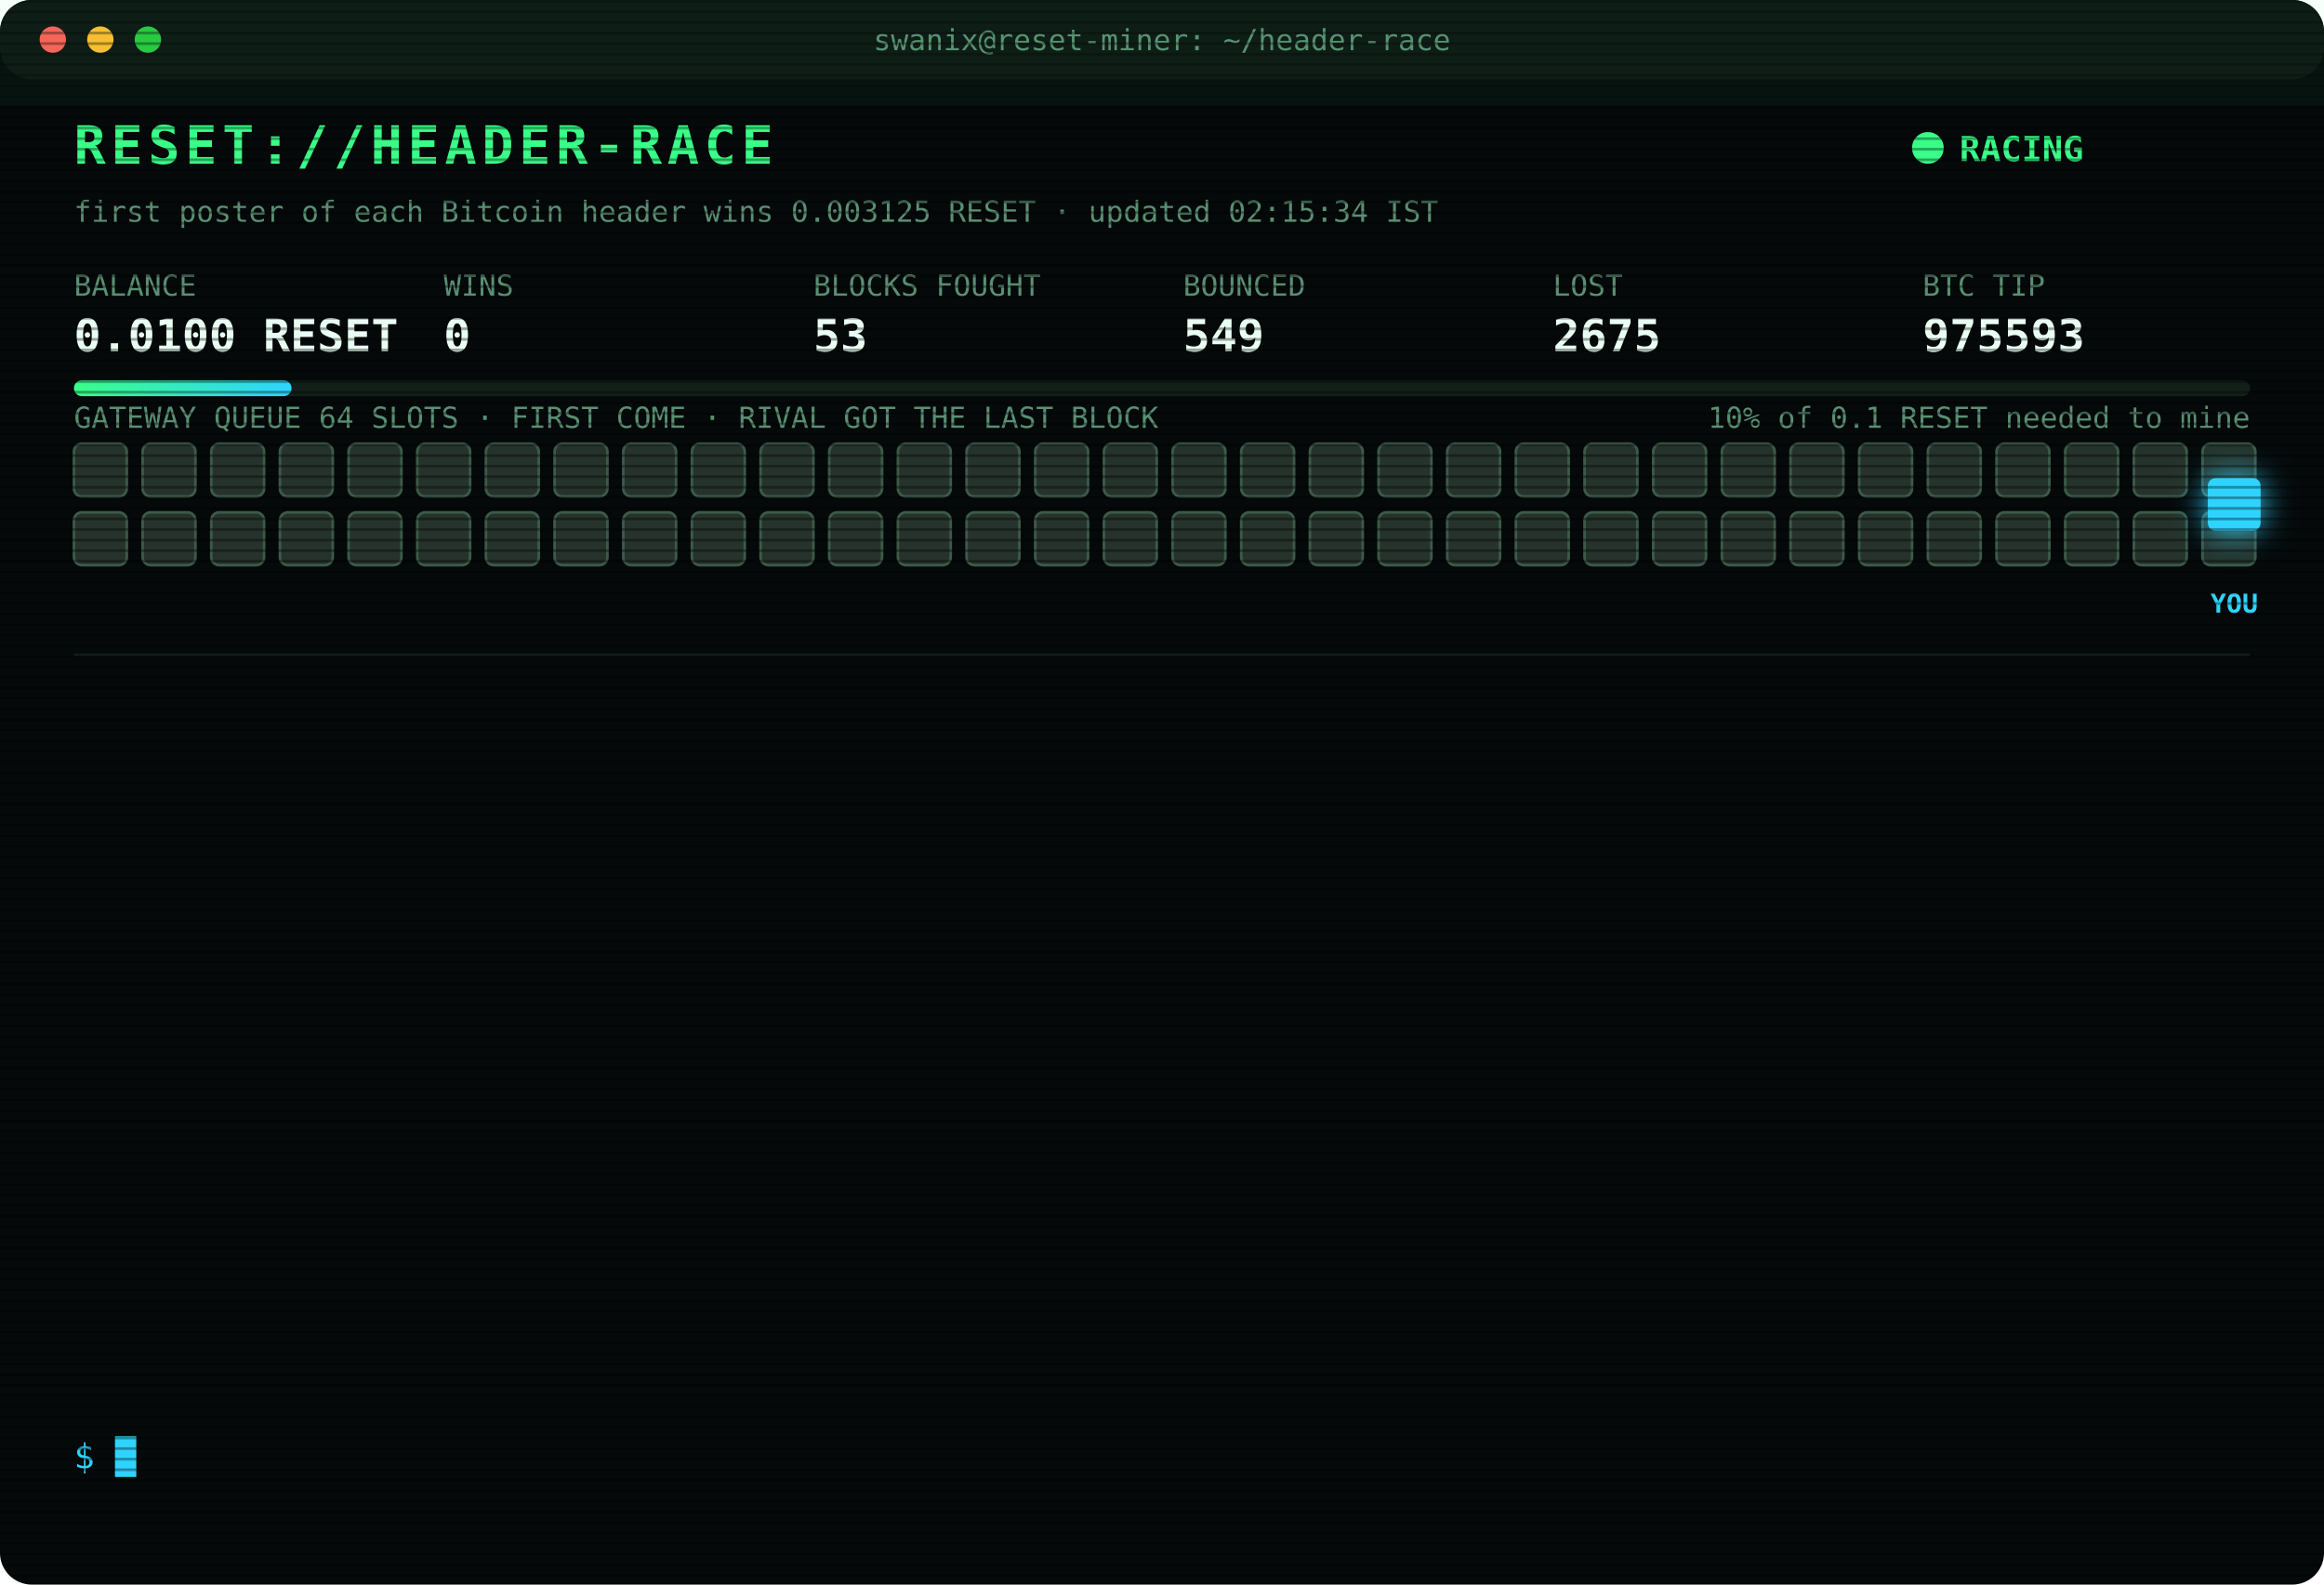
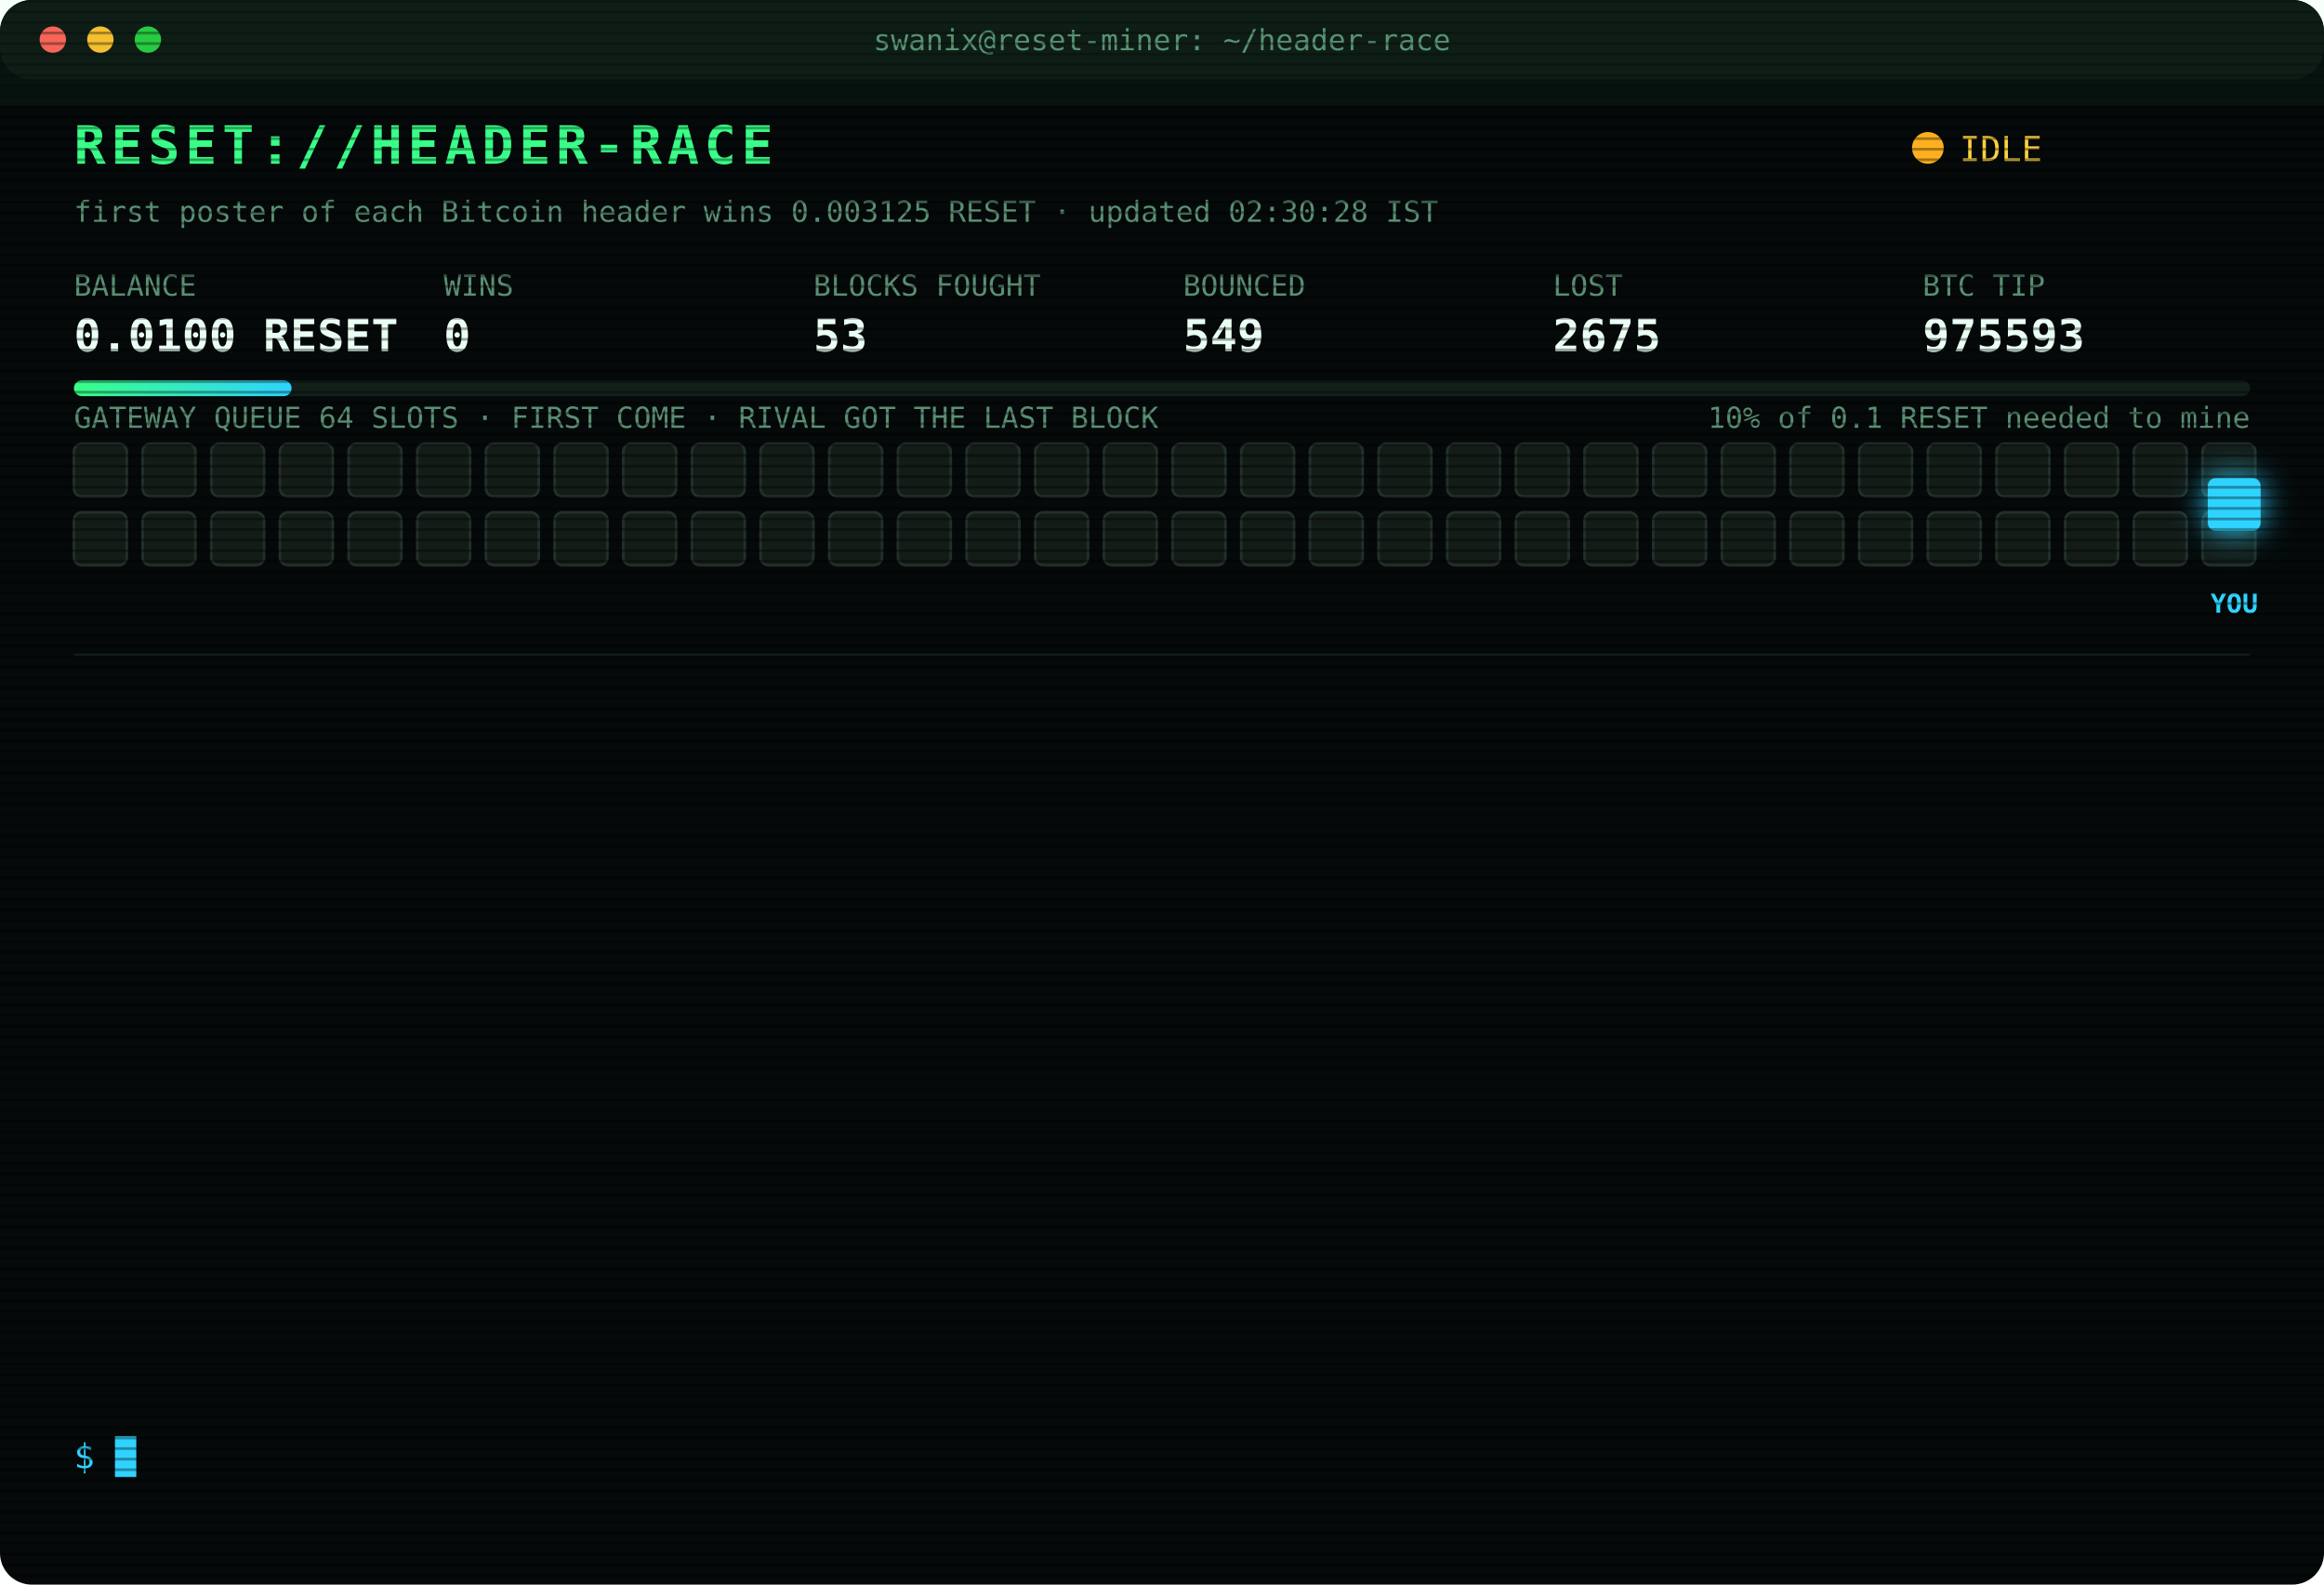
<svg xmlns="http://www.w3.org/2000/svg" width="880" height="600" viewBox="0 0 880 600" font-family="ui-monospace,SFMono-Regular,Menlo,Consolas,monospace">
  <style>
text{font-size:13px;fill:#7CFFB2}
.title{font-size:20px;font-weight:700;fill:#39FF88;letter-spacing:2px;animation:glitch 3s infinite steps(1)}
.sub{fill:#2fd3ff}.k{fill:#5a8f73;font-size:11px}.v{font-size:17px;font-weight:700;fill:#eafff3}
.ts{fill:#3f6b56}.boot{fill:#2fd3ff}.dim{fill:#5a8f73}.bad{fill:#ff4d6d}.warn{fill:#ffd23f}.mag{fill:#ff5cf0}.win{fill:#39FF88;font-weight:700}
.tag{font-size:10px;fill:#2fd3ff;font-weight:700}
.rival{fill:#26332c;stroke:#3c5a49;animation:jam 1.2s infinite alternate}
.idle{fill:#141c18;stroke:#22302a;animation:breathe 4s infinite}
.me{fill:#2fd3ff;filter:drop-shadow(0 0 6px #2fd3ff)}
.hover{animation:nudge 1.1s infinite ease-in-out}.bounce{animation:kick 1.4s infinite}
.ln{opacity:0;animation:in .4s forwards}
.cur{animation:blink 1s infinite steps(1)}
.scan{animation:scan 6s infinite linear}
.led{animation:blink 1.4s infinite}
@keyframes in{from{opacity:0;transform:translateX(-6px)}to{opacity:1;transform:none}}
@keyframes blink{50%{opacity:0}}
@keyframes jam{to{fill:#33463b}}
@keyframes breathe{50%{opacity:.4}}
@keyframes nudge{50%{transform:translateX(-10px)}}
@keyframes kick{0%,100%{transform:none}30%{transform:translateX(-14px)}55%{transform:translateX(10px) translateY(-6px)}}
@keyframes glitch{0%,92%{transform:none}93%{transform:translateX(2px);fill:#ff4d6d}95%{transform:translateX(-2px);fill:#2fd3ff}97%{transform:none}}
@keyframes scan{from{transform:translateY(-40px)}to{transform:translateY(600px)}}
</style>
  <defs>
    <pattern id="sl" width="4" height="4" patternUnits="userSpaceOnUse">
      <rect width="4" height="1" fill="#000" opacity=".35" />
    </pattern>
    <linearGradient id="bar">
      <stop offset="0" stop-color="#39FF88" />
      <stop offset="1" stop-color="#2fd3ff" />
    </linearGradient>
  </defs>
  <rect width="880" height="600" rx="12" fill="#05090a" />
  <rect width="880" height="30" rx="12" fill="#0d1512" />
  <circle cx="20" cy="15" r="5" fill="#ff5f57" />
  <circle cx="38" cy="15" r="5" fill="#febc2e" />
  <circle cx="56" cy="15" r="5" fill="#28c840" />
  <text x="440" y="19" text-anchor="middle" class="k">swanix@reset-miner: ~/header-race</text>
  <text x="28" y="62" class="title">RESET://HEADER-RACE</text>
-   <circle class="led" cx="730" cy="56" r="6" fill="#39FF88" />
-   <text x="742" y="61" class="win">RACING</text>
-   <text x="28" y="84" class="k">first poster of each Bitcoin header wins 0.003125 RESET · updated 02:15:34 IST</text>
+   <circle class="led" cx="730" cy="56" r="6" fill="#ffb020" />
+   <text x="742" y="61" class="warn">IDLE</text>
+   <text x="28" y="84" class="k">first poster of each Bitcoin header wins 0.003125 RESET · updated 02:30:28 IST</text>
  <text x="28" y="112" class="k">BALANCE</text>
  <text x="28" y="133" class="v">0.0100 RESET</text>
  <text x="168" y="112" class="k">WINS</text>
  <text x="168" y="133" class="v">0</text>
  <text x="308" y="112" class="k">BLOCKS FOUGHT</text>
  <text x="308" y="133" class="v">53</text>
  <text x="448" y="112" class="k">BOUNCED</text>
  <text x="448" y="133" class="v">549</text>
  <text x="588" y="112" class="k">LOST</text>
  <text x="588" y="133" class="v">2675</text>
  <text x="728" y="112" class="k">BTC TIP</text>
  <text x="728" y="133" class="v">975593</text>
  <rect x="28" y="144" width="824" height="6" rx="3" fill="#13201a" />
  <rect x="28" y="144" width="82.4" height="6" rx="3" fill="url(#bar)" />
  <text x="852" y="162" text-anchor="end" class="k">10% of 0.1 RESET needed to mine</text>
  <text x="28" y="162" class="k">GATEWAY QUEUE 64 SLOTS · FIRST COME · RIVAL GOT THE LAST BLOCK</text>
-   <rect class="rival" x="28" y="168" width="20" height="20" rx="3" style="animation-delay:0.00s" />
-   <rect class="rival" x="54" y="168" width="20" height="20" rx="3" style="animation-delay:0.05s" />
-   <rect class="rival" x="80" y="168" width="20" height="20" rx="3" style="animation-delay:0.10s" />
-   <rect class="rival" x="106" y="168" width="20" height="20" rx="3" style="animation-delay:0.15s" />
-   <rect class="rival" x="132" y="168" width="20" height="20" rx="3" style="animation-delay:0.20s" />
-   <rect class="rival" x="158" y="168" width="20" height="20" rx="3" style="animation-delay:0.25s" />
-   <rect class="rival" x="184" y="168" width="20" height="20" rx="3" style="animation-delay:0.30s" />
-   <rect class="rival" x="210" y="168" width="20" height="20" rx="3" style="animation-delay:0.35s" />
-   <rect class="rival" x="236" y="168" width="20" height="20" rx="3" style="animation-delay:0.40s" />
-   <rect class="rival" x="262" y="168" width="20" height="20" rx="3" style="animation-delay:0.45s" />
-   <rect class="rival" x="288" y="168" width="20" height="20" rx="3" style="animation-delay:0.50s" />
-   <rect class="rival" x="314" y="168" width="20" height="20" rx="3" style="animation-delay:0.55s" />
-   <rect class="rival" x="340" y="168" width="20" height="20" rx="3" style="animation-delay:0.60s" />
-   <rect class="rival" x="366" y="168" width="20" height="20" rx="3" style="animation-delay:0.65s" />
-   <rect class="rival" x="392" y="168" width="20" height="20" rx="3" style="animation-delay:0.70s" />
-   <rect class="rival" x="418" y="168" width="20" height="20" rx="3" style="animation-delay:0.75s" />
-   <rect class="rival" x="444" y="168" width="20" height="20" rx="3" style="animation-delay:0.80s" />
-   <rect class="rival" x="470" y="168" width="20" height="20" rx="3" style="animation-delay:0.85s" />
-   <rect class="rival" x="496" y="168" width="20" height="20" rx="3" style="animation-delay:0.90s" />
-   <rect class="rival" x="522" y="168" width="20" height="20" rx="3" style="animation-delay:0.95s" />
-   <rect class="rival" x="548" y="168" width="20" height="20" rx="3" style="animation-delay:1.00s" />
-   <rect class="rival" x="574" y="168" width="20" height="20" rx="3" style="animation-delay:1.05s" />
-   <rect class="rival" x="600" y="168" width="20" height="20" rx="3" style="animation-delay:1.10s" />
-   <rect class="rival" x="626" y="168" width="20" height="20" rx="3" style="animation-delay:1.15s" />
-   <rect class="rival" x="652" y="168" width="20" height="20" rx="3" style="animation-delay:1.20s" />
-   <rect class="rival" x="678" y="168" width="20" height="20" rx="3" style="animation-delay:1.25s" />
-   <rect class="rival" x="704" y="168" width="20" height="20" rx="3" style="animation-delay:1.30s" />
-   <rect class="rival" x="730" y="168" width="20" height="20" rx="3" style="animation-delay:1.35s" />
-   <rect class="rival" x="756" y="168" width="20" height="20" rx="3" style="animation-delay:1.40s" />
-   <rect class="rival" x="782" y="168" width="20" height="20" rx="3" style="animation-delay:1.45s" />
-   <rect class="rival" x="808" y="168" width="20" height="20" rx="3" style="animation-delay:1.50s" />
-   <rect class="rival" x="834" y="168" width="20" height="20" rx="3" style="animation-delay:1.55s" />
-   <rect class="rival" x="28" y="194" width="20" height="20" rx="3" style="animation-delay:1.60s" />
-   <rect class="rival" x="54" y="194" width="20" height="20" rx="3" style="animation-delay:1.65s" />
-   <rect class="rival" x="80" y="194" width="20" height="20" rx="3" style="animation-delay:1.70s" />
-   <rect class="rival" x="106" y="194" width="20" height="20" rx="3" style="animation-delay:1.75s" />
-   <rect class="rival" x="132" y="194" width="20" height="20" rx="3" style="animation-delay:1.80s" />
-   <rect class="rival" x="158" y="194" width="20" height="20" rx="3" style="animation-delay:1.85s" />
-   <rect class="rival" x="184" y="194" width="20" height="20" rx="3" style="animation-delay:1.90s" />
-   <rect class="rival" x="210" y="194" width="20" height="20" rx="3" style="animation-delay:1.95s" />
-   <rect class="rival" x="236" y="194" width="20" height="20" rx="3" style="animation-delay:2.00s" />
-   <rect class="rival" x="262" y="194" width="20" height="20" rx="3" style="animation-delay:2.05s" />
-   <rect class="rival" x="288" y="194" width="20" height="20" rx="3" style="animation-delay:2.10s" />
-   <rect class="rival" x="314" y="194" width="20" height="20" rx="3" style="animation-delay:2.15s" />
-   <rect class="rival" x="340" y="194" width="20" height="20" rx="3" style="animation-delay:2.20s" />
-   <rect class="rival" x="366" y="194" width="20" height="20" rx="3" style="animation-delay:2.25s" />
-   <rect class="rival" x="392" y="194" width="20" height="20" rx="3" style="animation-delay:2.30s" />
-   <rect class="rival" x="418" y="194" width="20" height="20" rx="3" style="animation-delay:2.35s" />
-   <rect class="rival" x="444" y="194" width="20" height="20" rx="3" style="animation-delay:2.40s" />
-   <rect class="rival" x="470" y="194" width="20" height="20" rx="3" style="animation-delay:2.45s" />
-   <rect class="rival" x="496" y="194" width="20" height="20" rx="3" style="animation-delay:2.50s" />
-   <rect class="rival" x="522" y="194" width="20" height="20" rx="3" style="animation-delay:2.55s" />
-   <rect class="rival" x="548" y="194" width="20" height="20" rx="3" style="animation-delay:2.60s" />
-   <rect class="rival" x="574" y="194" width="20" height="20" rx="3" style="animation-delay:2.65s" />
-   <rect class="rival" x="600" y="194" width="20" height="20" rx="3" style="animation-delay:2.70s" />
-   <rect class="rival" x="626" y="194" width="20" height="20" rx="3" style="animation-delay:2.75s" />
-   <rect class="rival" x="652" y="194" width="20" height="20" rx="3" style="animation-delay:2.80s" />
-   <rect class="rival" x="678" y="194" width="20" height="20" rx="3" style="animation-delay:2.85s" />
-   <rect class="rival" x="704" y="194" width="20" height="20" rx="3" style="animation-delay:2.90s" />
-   <rect class="rival" x="730" y="194" width="20" height="20" rx="3" style="animation-delay:2.95s" />
-   <rect class="rival" x="756" y="194" width="20" height="20" rx="3" style="animation-delay:3.00s" />
-   <rect class="rival" x="782" y="194" width="20" height="20" rx="3" style="animation-delay:3.05s" />
-   <rect class="rival" x="808" y="194" width="20" height="20" rx="3" style="animation-delay:3.10s" />
-   <rect class="rival" x="834" y="194" width="20" height="20" rx="3" style="animation-delay:3.15s" />
+   <rect class="idle" x="28" y="168" width="20" height="20" rx="3" style="animation-delay:0.00s" />
+   <rect class="idle" x="54" y="168" width="20" height="20" rx="3" style="animation-delay:0.05s" />
+   <rect class="idle" x="80" y="168" width="20" height="20" rx="3" style="animation-delay:0.10s" />
+   <rect class="idle" x="106" y="168" width="20" height="20" rx="3" style="animation-delay:0.15s" />
+   <rect class="idle" x="132" y="168" width="20" height="20" rx="3" style="animation-delay:0.20s" />
+   <rect class="idle" x="158" y="168" width="20" height="20" rx="3" style="animation-delay:0.25s" />
+   <rect class="idle" x="184" y="168" width="20" height="20" rx="3" style="animation-delay:0.30s" />
+   <rect class="idle" x="210" y="168" width="20" height="20" rx="3" style="animation-delay:0.35s" />
+   <rect class="idle" x="236" y="168" width="20" height="20" rx="3" style="animation-delay:0.40s" />
+   <rect class="idle" x="262" y="168" width="20" height="20" rx="3" style="animation-delay:0.45s" />
+   <rect class="idle" x="288" y="168" width="20" height="20" rx="3" style="animation-delay:0.50s" />
+   <rect class="idle" x="314" y="168" width="20" height="20" rx="3" style="animation-delay:0.55s" />
+   <rect class="idle" x="340" y="168" width="20" height="20" rx="3" style="animation-delay:0.60s" />
+   <rect class="idle" x="366" y="168" width="20" height="20" rx="3" style="animation-delay:0.65s" />
+   <rect class="idle" x="392" y="168" width="20" height="20" rx="3" style="animation-delay:0.70s" />
+   <rect class="idle" x="418" y="168" width="20" height="20" rx="3" style="animation-delay:0.75s" />
+   <rect class="idle" x="444" y="168" width="20" height="20" rx="3" style="animation-delay:0.80s" />
+   <rect class="idle" x="470" y="168" width="20" height="20" rx="3" style="animation-delay:0.85s" />
+   <rect class="idle" x="496" y="168" width="20" height="20" rx="3" style="animation-delay:0.90s" />
+   <rect class="idle" x="522" y="168" width="20" height="20" rx="3" style="animation-delay:0.95s" />
+   <rect class="idle" x="548" y="168" width="20" height="20" rx="3" style="animation-delay:1.00s" />
+   <rect class="idle" x="574" y="168" width="20" height="20" rx="3" style="animation-delay:1.05s" />
+   <rect class="idle" x="600" y="168" width="20" height="20" rx="3" style="animation-delay:1.10s" />
+   <rect class="idle" x="626" y="168" width="20" height="20" rx="3" style="animation-delay:1.15s" />
+   <rect class="idle" x="652" y="168" width="20" height="20" rx="3" style="animation-delay:1.20s" />
+   <rect class="idle" x="678" y="168" width="20" height="20" rx="3" style="animation-delay:1.25s" />
+   <rect class="idle" x="704" y="168" width="20" height="20" rx="3" style="animation-delay:1.30s" />
+   <rect class="idle" x="730" y="168" width="20" height="20" rx="3" style="animation-delay:1.35s" />
+   <rect class="idle" x="756" y="168" width="20" height="20" rx="3" style="animation-delay:1.40s" />
+   <rect class="idle" x="782" y="168" width="20" height="20" rx="3" style="animation-delay:1.45s" />
+   <rect class="idle" x="808" y="168" width="20" height="20" rx="3" style="animation-delay:1.50s" />
+   <rect class="idle" x="834" y="168" width="20" height="20" rx="3" style="animation-delay:1.55s" />
+   <rect class="idle" x="28" y="194" width="20" height="20" rx="3" style="animation-delay:1.60s" />
+   <rect class="idle" x="54" y="194" width="20" height="20" rx="3" style="animation-delay:1.65s" />
+   <rect class="idle" x="80" y="194" width="20" height="20" rx="3" style="animation-delay:1.70s" />
+   <rect class="idle" x="106" y="194" width="20" height="20" rx="3" style="animation-delay:1.75s" />
+   <rect class="idle" x="132" y="194" width="20" height="20" rx="3" style="animation-delay:1.80s" />
+   <rect class="idle" x="158" y="194" width="20" height="20" rx="3" style="animation-delay:1.85s" />
+   <rect class="idle" x="184" y="194" width="20" height="20" rx="3" style="animation-delay:1.90s" />
+   <rect class="idle" x="210" y="194" width="20" height="20" rx="3" style="animation-delay:1.95s" />
+   <rect class="idle" x="236" y="194" width="20" height="20" rx="3" style="animation-delay:2.00s" />
+   <rect class="idle" x="262" y="194" width="20" height="20" rx="3" style="animation-delay:2.05s" />
+   <rect class="idle" x="288" y="194" width="20" height="20" rx="3" style="animation-delay:2.10s" />
+   <rect class="idle" x="314" y="194" width="20" height="20" rx="3" style="animation-delay:2.15s" />
+   <rect class="idle" x="340" y="194" width="20" height="20" rx="3" style="animation-delay:2.20s" />
+   <rect class="idle" x="366" y="194" width="20" height="20" rx="3" style="animation-delay:2.25s" />
+   <rect class="idle" x="392" y="194" width="20" height="20" rx="3" style="animation-delay:2.30s" />
+   <rect class="idle" x="418" y="194" width="20" height="20" rx="3" style="animation-delay:2.35s" />
+   <rect class="idle" x="444" y="194" width="20" height="20" rx="3" style="animation-delay:2.40s" />
+   <rect class="idle" x="470" y="194" width="20" height="20" rx="3" style="animation-delay:2.45s" />
+   <rect class="idle" x="496" y="194" width="20" height="20" rx="3" style="animation-delay:2.50s" />
+   <rect class="idle" x="522" y="194" width="20" height="20" rx="3" style="animation-delay:2.55s" />
+   <rect class="idle" x="548" y="194" width="20" height="20" rx="3" style="animation-delay:2.60s" />
+   <rect class="idle" x="574" y="194" width="20" height="20" rx="3" style="animation-delay:2.65s" />
+   <rect class="idle" x="600" y="194" width="20" height="20" rx="3" style="animation-delay:2.70s" />
+   <rect class="idle" x="626" y="194" width="20" height="20" rx="3" style="animation-delay:2.75s" />
+   <rect class="idle" x="652" y="194" width="20" height="20" rx="3" style="animation-delay:2.80s" />
+   <rect class="idle" x="678" y="194" width="20" height="20" rx="3" style="animation-delay:2.85s" />
+   <rect class="idle" x="704" y="194" width="20" height="20" rx="3" style="animation-delay:2.90s" />
+   <rect class="idle" x="730" y="194" width="20" height="20" rx="3" style="animation-delay:2.95s" />
+   <rect class="idle" x="756" y="194" width="20" height="20" rx="3" style="animation-delay:3.00s" />
+   <rect class="idle" x="782" y="194" width="20" height="20" rx="3" style="animation-delay:3.05s" />
+   <rect class="idle" x="808" y="194" width="20" height="20" rx="3" style="animation-delay:3.10s" />
+   <rect class="idle" x="834" y="194" width="20" height="20" rx="3" style="animation-delay:3.15s" />
  <g class="hover">
    <rect class="me" x="836" y="181" width="20" height="20" rx="3" />
    <text class="tag" x="846" y="232" text-anchor="middle">YOU</text>
  </g>
  <line x1="28" x2="852" y1="248" y2="248" stroke="#13201a" />
  <g class="ln" style="animation-delay:0.40s">
    <text x="28" y="270" class="ts">00:25:11</text>
    <text x="104" y="270" class="bad">[LOST] #975581 taken by a rival miner</text>
  </g>
  <g class="ln" style="animation-delay:0.65s">
    <text x="28" y="292" class="ts">00:32:48</text>
    <text x="104" y="292" class="bad">[LOST] #975582 taken by a rival miner</text>
  </g>
  <g class="ln" style="animation-delay:0.90s">
    <text x="28" y="314" class="ts">00:35:54</text>
    <text x="104" y="314" class="bad">[LOST] #975583 taken by a rival miner</text>
  </g>
  <g class="ln" style="animation-delay:1.15s">
    <text x="28" y="336" class="ts">00:40:34</text>
    <text x="104" y="336" class="dim">[STINT END] calls 741 · wins 0</text>
  </g>
  <g class="ln" style="animation-delay:1.40s">
    <text x="28" y="358" class="ts">00:45:37</text>
    <text x="104" y="358" class="boot">[BOOT] racer v3 online · 3 feeds · stint 340m</text>
  </g>
  <g class="ln" style="animation-delay:1.65s">
    <text x="28" y="380" class="ts">01:01:37</text>
    <text x="104" y="380" class="bad">[LOST] #975585 taken by a rival miner</text>
  </g>
  <g class="ln" style="animation-delay:1.90s">
    <text x="28" y="402" class="ts">01:04:28</text>
    <text x="104" y="402" class="bad">[LOST] #975586 taken by a rival miner</text>
  </g>
  <g class="ln" style="animation-delay:2.15s">
    <text x="28" y="424" class="ts">01:09:37</text>
    <text x="104" y="424" class="bad">[LOST] #975587 taken by a rival miner</text>
  </g>
  <g class="ln" style="animation-delay:2.40s">
    <text x="28" y="446" class="ts">01:09:55</text>
    <text x="104" y="446" class="bad">[LOST] #975588 taken by a rival miner</text>
  </g>
  <g class="ln" style="animation-delay:2.65s">
    <text x="28" y="468" class="ts">01:23:10</text>
    <text x="104" y="468" class="bad">[LOST] #975589 taken by a rival miner</text>
  </g>
  <g class="ln" style="animation-delay:2.90s">
    <text x="28" y="490" class="ts">01:32:55</text>
    <text x="104" y="490" class="bad">[LOST] #975591 taken by a rival miner</text>
  </g>
  <g class="ln" style="animation-delay:3.15s">
    <text x="28" y="512" class="ts">02:03:46</text>
    <text x="104" y="512" class="bad">[LOST] #975592 taken by a rival miner</text>
  </g>
  <g class="ln" style="animation-delay:3.40s">
    <text x="28" y="534" class="ts">02:08:57</text>
    <text x="104" y="534" class="bad">[LOST] #975593 taken by a rival miner</text>
  </g>
  <text x="28" y="556" class="sub">$ <tspan class="cur">█</tspan>
  </text>
  <rect width="880" height="600" rx="12" fill="url(#sl)" pointer-events="none" />
  <rect class="scan" width="880" height="40" fill="#39FF88" opacity=".04" />
</svg>
